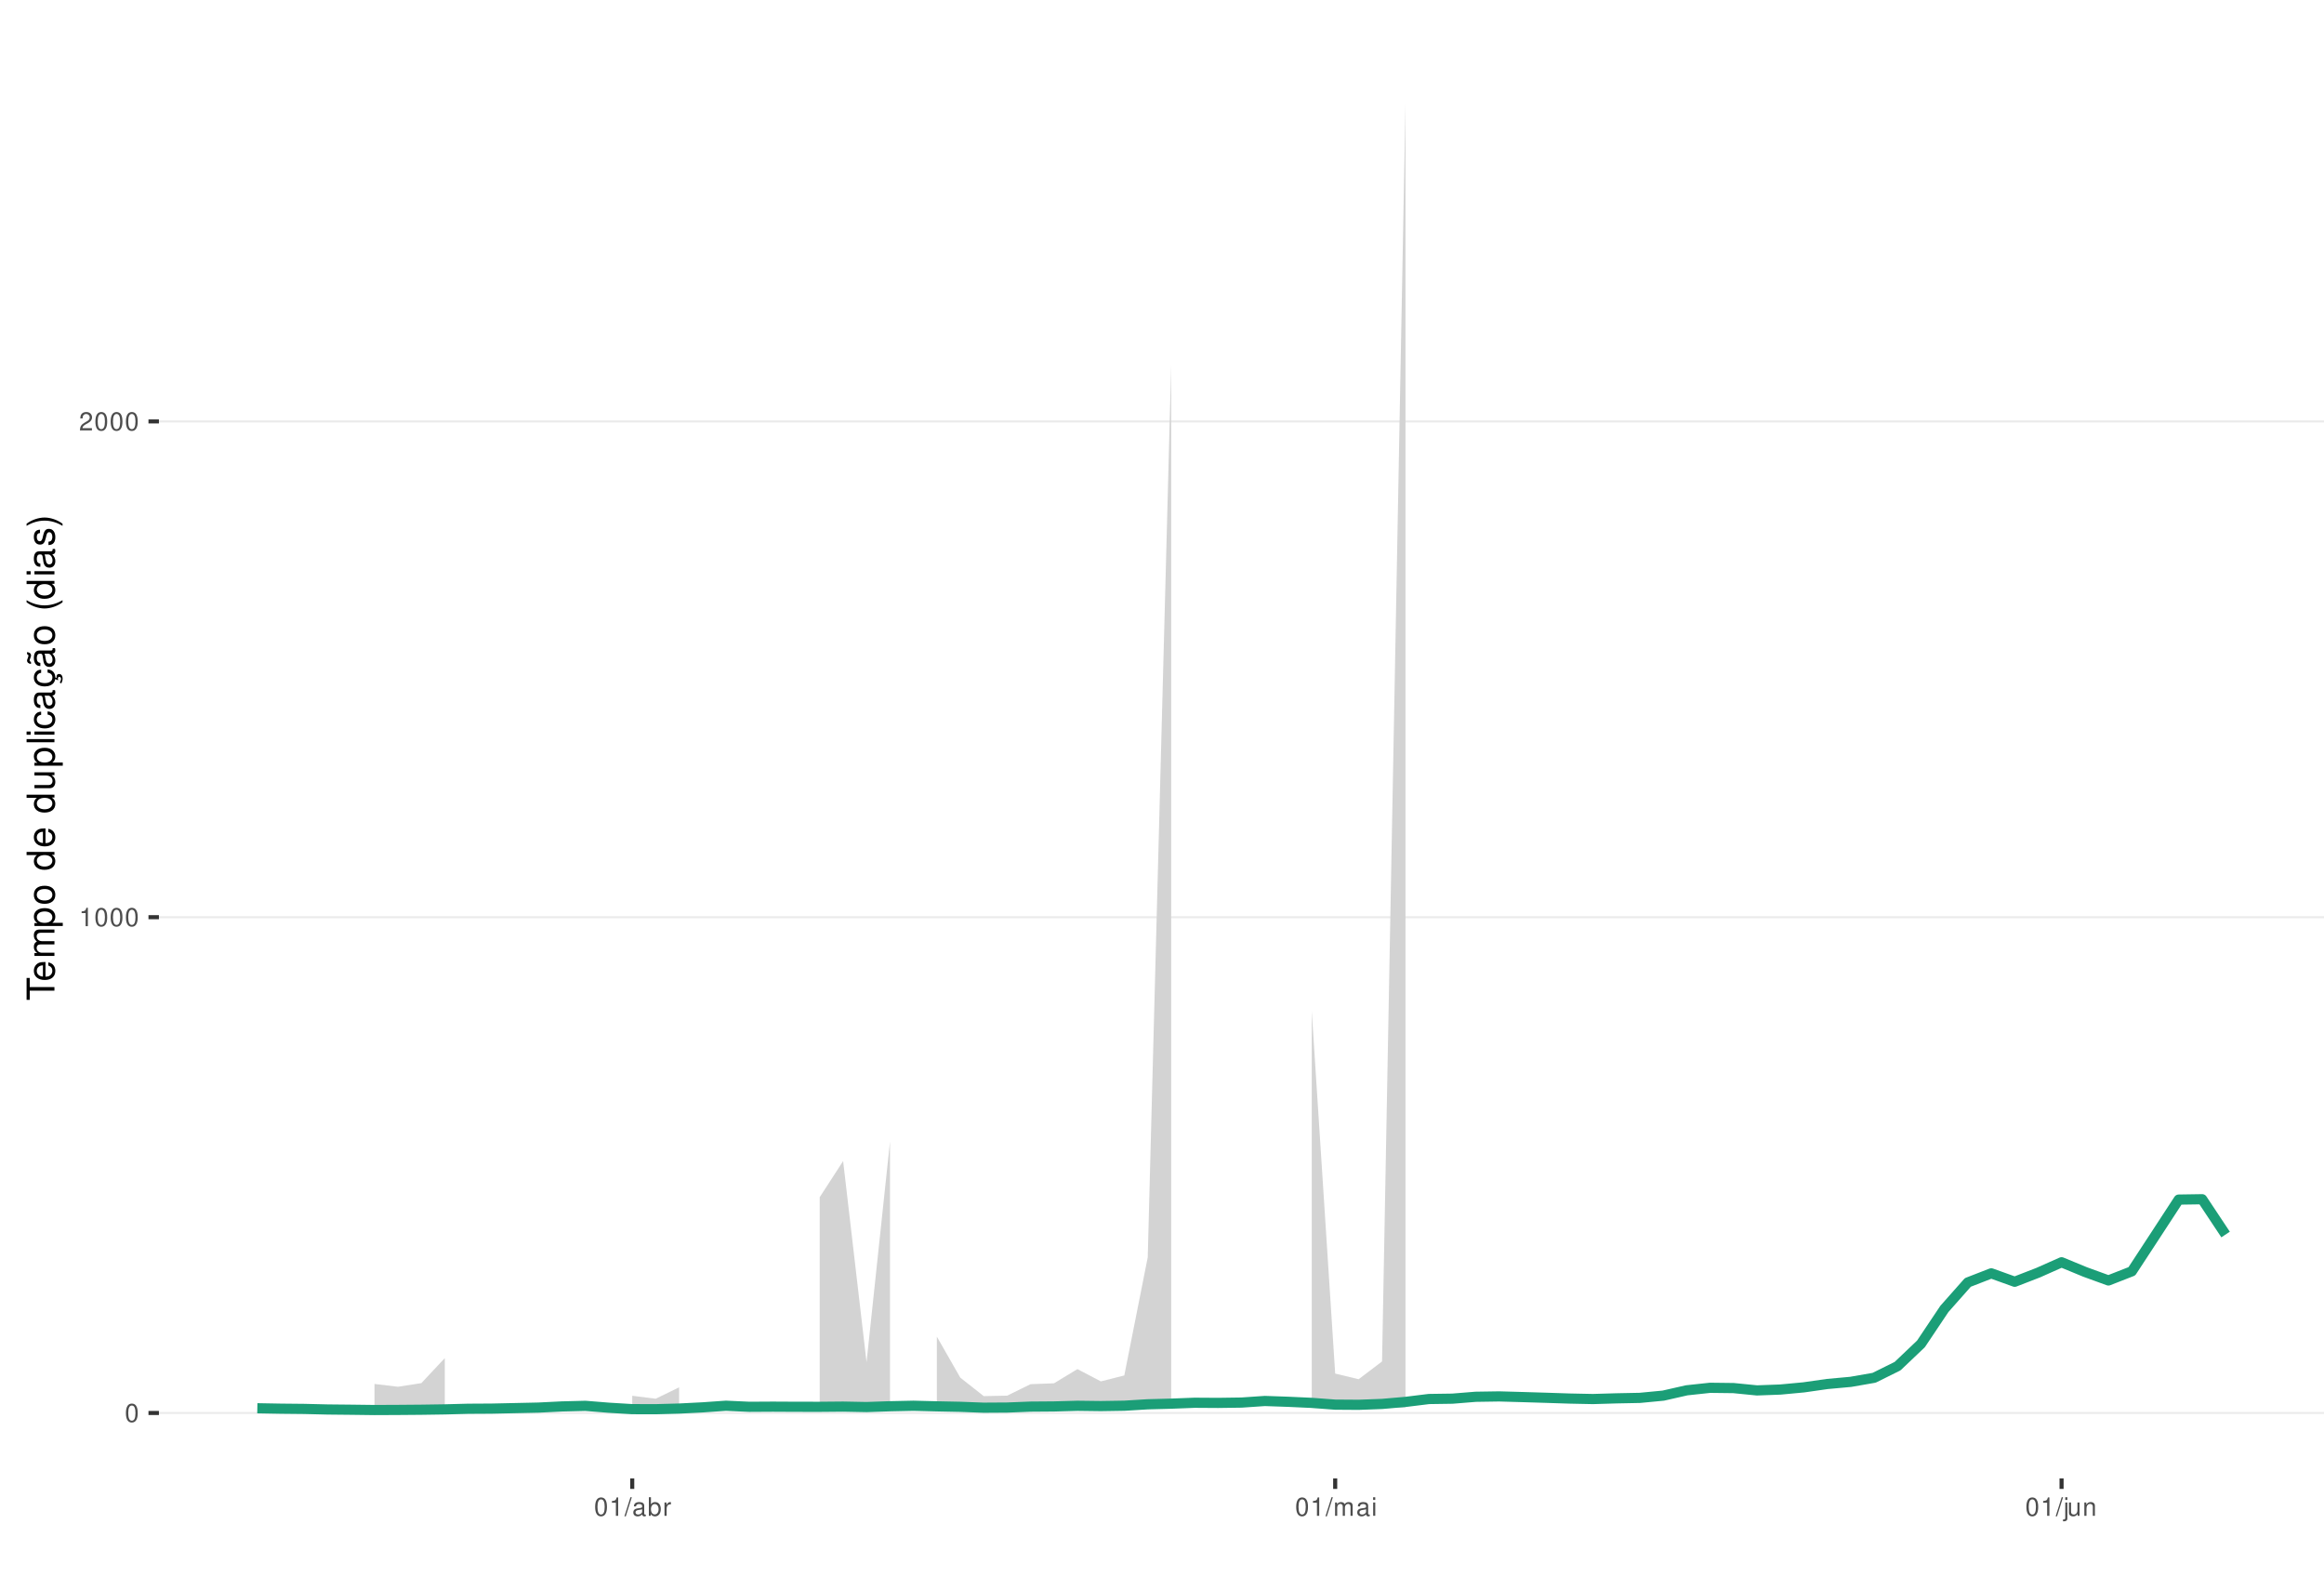
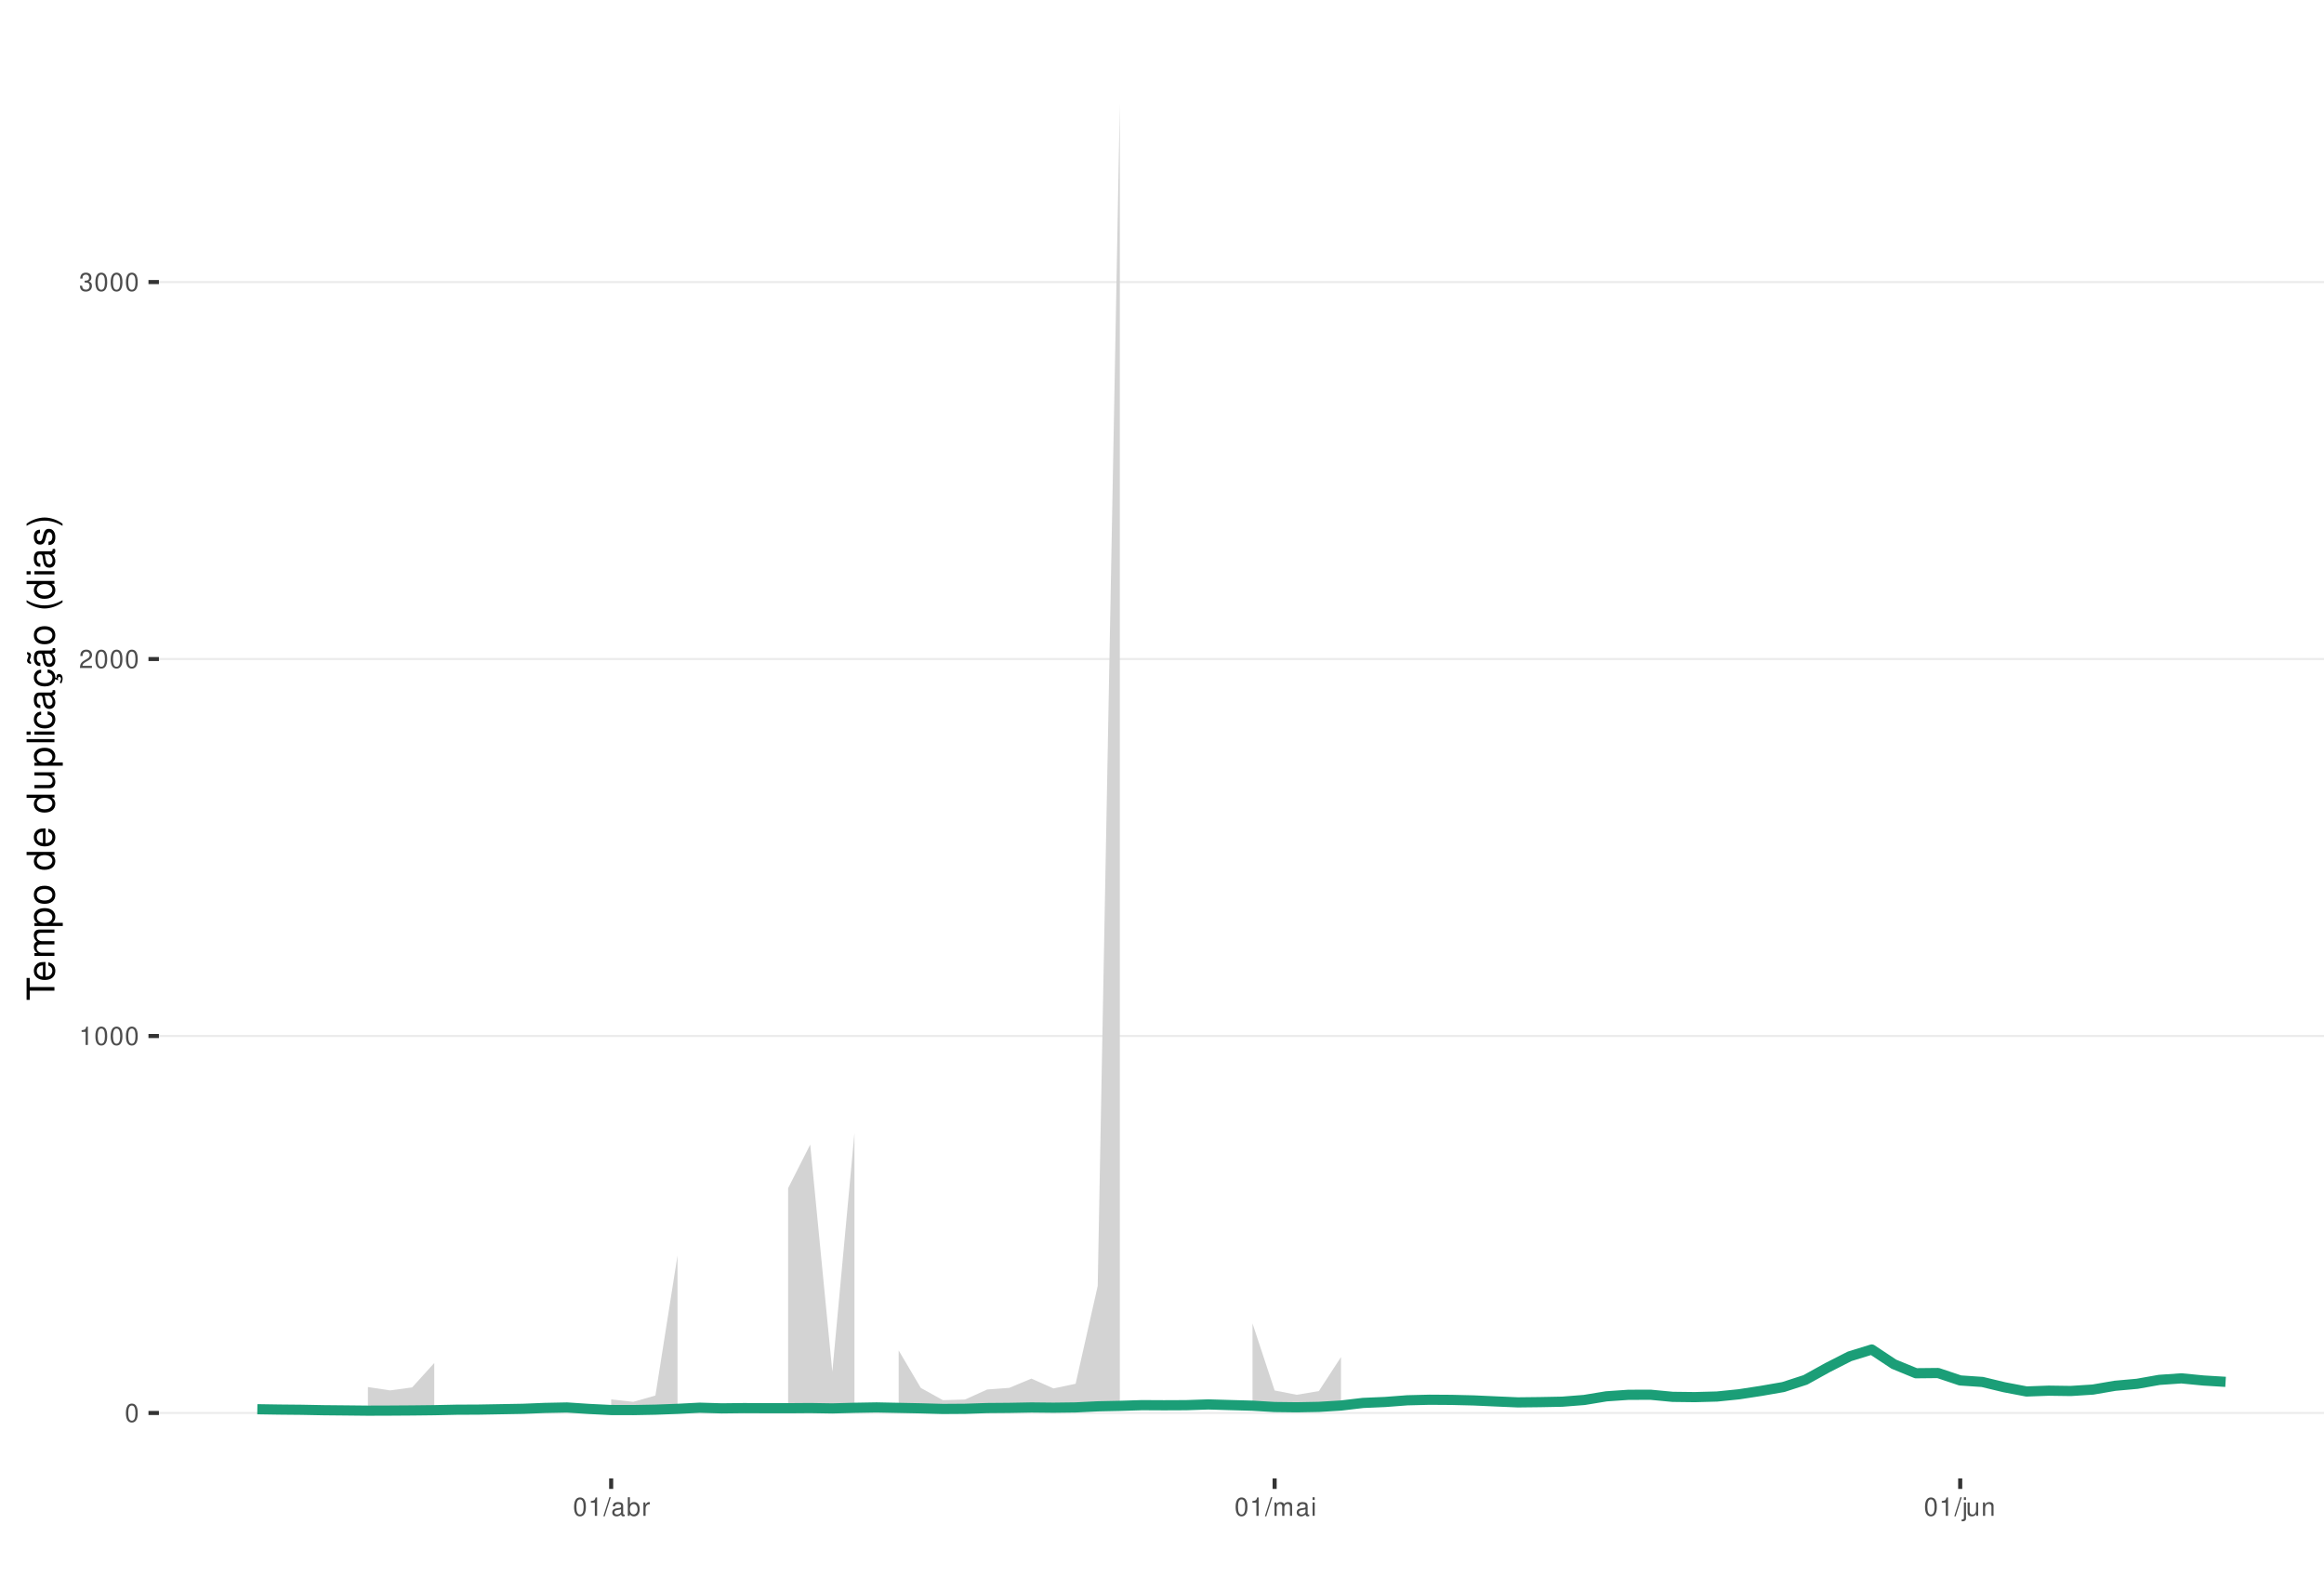
<svg xmlns="http://www.w3.org/2000/svg" xmlns:xlink="http://www.w3.org/1999/xlink" width="609pt" height="413pt" viewBox="0 0 609 413" version="1.1">
  <defs>
    <g>
      <symbol overflow="visible" id="glyph0-0">
        <path style="stroke:none;" d="" />
      </symbol>
      <symbol overflow="visible" id="glyph0-1">
        <path style="stroke:none;" d="M 1.828 -4.812 C 1.391 -4.812 0.984 -4.609 0.75 -4.281 C 0.438 -3.859 0.281 -3.219 0.281 -2.328 C 0.281 -0.703 0.812 0.156 1.828 0.156 C 2.828 0.156 3.375 -0.703 3.375 -2.297 C 3.375 -3.219 3.234 -3.844 2.922 -4.281 C 2.672 -4.625 2.281 -4.812 1.828 -4.812 Z M 1.828 -4.297 C 2.469 -4.297 2.781 -3.641 2.781 -2.344 C 2.781 -0.969 2.469 -0.328 1.812 -0.328 C 1.203 -0.328 0.891 -1 0.891 -2.328 C 0.891 -3.641 1.203 -4.297 1.828 -4.297 Z M 1.828 -4.297 " />
      </symbol>
      <symbol overflow="visible" id="glyph0-2">
        <path style="stroke:none;" d="M 1.719 -3.422 L 1.719 0 L 2.312 0 L 2.312 -4.812 L 1.922 -4.812 C 1.719 -4.078 1.578 -3.969 0.672 -3.859 L 0.672 -3.422 Z M 1.719 -3.422 " />
      </symbol>
      <symbol overflow="visible" id="glyph0-3">
        <path style="stroke:none;" d="M 3.375 -0.578 L 0.891 -0.578 C 0.938 -0.984 1.156 -1.234 1.734 -1.578 L 2.406 -1.953 C 3.062 -2.328 3.406 -2.812 3.406 -3.406 C 3.406 -3.812 3.234 -4.188 2.969 -4.438 C 2.688 -4.688 2.344 -4.812 1.891 -4.812 C 1.297 -4.812 0.844 -4.594 0.578 -4.188 C 0.422 -3.938 0.344 -3.641 0.328 -3.141 L 0.922 -3.141 C 0.938 -3.469 0.984 -3.672 1.062 -3.828 C 1.219 -4.125 1.516 -4.297 1.875 -4.297 C 2.406 -4.297 2.797 -3.906 2.797 -3.391 C 2.797 -3.016 2.578 -2.672 2.156 -2.438 L 1.547 -2.078 C 0.562 -1.516 0.281 -1.062 0.219 0 L 3.375 0 Z M 3.375 -0.578 " />
      </symbol>
      <symbol overflow="visible" id="glyph0-4">
+         <path style="stroke:none;" d="M 1.469 -2.219 L 1.797 -2.219 C 2.422 -2.219 2.766 -1.922 2.766 -1.344 C 2.766 -0.734 2.406 -0.359 1.797 -0.359 C 1.156 -0.359 0.844 -0.688 0.797 -1.391 L 0.219 -1.391 C 0.234 -1.016 0.312 -0.766 0.422 -0.547 C 0.672 -0.078 1.125 0.156 1.766 0.156 C 2.75 0.156 3.375 -0.438 3.375 -1.344 C 3.375 -1.953 3.141 -2.297 2.562 -2.484 C 3.016 -2.672 3.234 -3 3.234 -3.484 C 3.234 -4.312 2.688 -4.812 1.797 -4.812 C 0.844 -4.812 0.328 -4.281 0.312 -3.266 L 0.906 -3.266 C 0.906 -3.547 0.938 -3.719 1 -3.875 C 1.141 -4.141 1.438 -4.297 1.797 -4.297 C 2.312 -4.297 2.625 -3.984 2.625 -3.469 C 2.625 -3.125 2.516 -2.922 2.25 -2.812 C 2.094 -2.75 1.875 -2.719 1.469 -2.703 Z M 1.469 -2.219 " />
+       </symbol>
+       <symbol overflow="visible" id="glyph0-5">
        <path style="stroke:none;" d="M 1.531 -4.859 L -0.047 0.141 L 0.312 0.141 L 1.891 -4.859 Z M 1.531 -4.859 " />
      </symbol>
-       <symbol overflow="visible" id="glyph0-5">
+       <symbol overflow="visible" id="glyph0-6">
        <path style="stroke:none;" d="M 3.562 -0.328 C 3.5 -0.312 3.469 -0.312 3.438 -0.312 C 3.25 -0.312 3.141 -0.406 3.141 -0.578 L 3.141 -2.641 C 3.141 -3.25 2.688 -3.594 1.828 -3.594 C 1.312 -3.594 0.906 -3.438 0.672 -3.188 C 0.516 -3 0.453 -2.797 0.438 -2.453 L 0.984 -2.453 C 1.031 -2.875 1.297 -3.078 1.812 -3.078 C 2.312 -3.078 2.594 -2.891 2.594 -2.562 L 2.594 -2.406 C 2.578 -2.172 2.469 -2.078 2.016 -2.031 C 1.219 -1.922 1.109 -1.891 0.891 -1.812 C 0.484 -1.641 0.281 -1.328 0.281 -0.875 C 0.281 -0.25 0.719 0.156 1.422 0.156 C 1.859 0.156 2.219 0 2.609 -0.359 C 2.656 0 2.828 0.156 3.188 0.156 C 3.297 0.156 3.375 0.141 3.562 0.094 Z M 2.594 -1.094 C 2.594 -0.906 2.531 -0.797 2.375 -0.641 C 2.141 -0.438 1.875 -0.328 1.547 -0.328 C 1.109 -0.328 0.859 -0.547 0.859 -0.891 C 0.859 -1.266 1.094 -1.438 1.703 -1.531 C 2.297 -1.609 2.406 -1.641 2.594 -1.719 Z M 2.594 -1.094 " />
      </symbol>
-       <symbol overflow="visible" id="glyph0-6">
+       <symbol overflow="visible" id="glyph0-7">
        <path style="stroke:none;" d="M 0.359 -4.859 L 0.359 0 L 0.859 0 L 0.859 -0.453 C 1.125 -0.047 1.484 0.156 1.969 0.156 C 2.875 0.156 3.484 -0.594 3.484 -1.75 C 3.484 -2.891 2.922 -3.594 1.984 -3.594 C 1.516 -3.594 1.172 -3.406 0.906 -3.016 L 0.906 -4.859 Z M 1.891 -3.062 C 2.5 -3.062 2.906 -2.531 2.906 -1.703 C 2.906 -0.906 2.484 -0.359 1.891 -0.359 C 1.297 -0.359 0.906 -0.906 0.906 -1.719 C 0.906 -2.531 1.297 -3.062 1.891 -3.062 Z M 1.891 -3.062 " />
      </symbol>
-       <symbol overflow="visible" id="glyph0-7">
+       <symbol overflow="visible" id="glyph0-8">
        <path style="stroke:none;" d="M 0.453 -3.484 L 0.453 0 L 1.016 0 L 1.016 -1.812 C 1.031 -2.656 1.375 -3.016 2.141 -3 L 2.141 -3.562 C 2.047 -3.578 1.984 -3.594 1.922 -3.594 C 1.562 -3.594 1.297 -3.375 0.969 -2.859 L 0.969 -3.484 Z M 0.453 -3.484 " />
      </symbol>
-       <symbol overflow="visible" id="glyph0-8">
+       <symbol overflow="visible" id="glyph0-9">
        <path style="stroke:none;" d="M 0.469 -3.484 L 0.469 0 L 1.031 0 L 1.031 -2.188 C 1.031 -2.703 1.391 -3.109 1.844 -3.109 C 2.25 -3.109 2.484 -2.844 2.484 -2.406 L 2.484 0 L 3.047 0 L 3.047 -2.188 C 3.047 -2.703 3.422 -3.109 3.875 -3.109 C 4.266 -3.109 4.516 -2.844 4.516 -2.406 L 4.516 0 L 5.078 0 L 5.078 -2.609 C 5.078 -3.234 4.719 -3.594 4.062 -3.594 C 3.594 -3.594 3.312 -3.453 2.984 -3.062 C 2.781 -3.422 2.5 -3.594 2.047 -3.594 C 1.578 -3.594 1.266 -3.422 0.984 -3 L 0.984 -3.484 Z M 0.469 -3.484 " />
      </symbol>
-       <symbol overflow="visible" id="glyph0-9">
+       <symbol overflow="visible" id="glyph0-10">
        <path style="stroke:none;" d="M 1 -3.484 L 0.453 -3.484 L 0.453 0 L 1 0 Z M 1 -4.859 L 0.438 -4.859 L 0.438 -4.156 L 1 -4.156 Z M 1 -4.859 " />
      </symbol>
-       <symbol overflow="visible" id="glyph0-10">
+       <symbol overflow="visible" id="glyph0-11">
        <path style="stroke:none;" d="M 0.469 -3.484 L 0.469 0.5 C 0.469 0.859 0.359 0.969 0.016 0.969 C -0.031 0.969 -0.047 0.969 -0.125 0.953 L -0.125 1.438 C -0.047 1.438 -0.016 1.453 0.062 1.453 C 0.688 1.453 1.016 1.203 1.016 0.719 L 1.016 -3.484 Z M 1.016 -4.859 L 0.469 -4.859 L 0.469 -4.156 L 1.016 -4.156 Z M 1.016 -4.859 " />
      </symbol>
-       <symbol overflow="visible" id="glyph0-11">
+       <symbol overflow="visible" id="glyph0-12">
        <path style="stroke:none;" d="M 3.203 0 L 3.203 -3.484 L 2.656 -3.484 L 2.656 -1.516 C 2.656 -0.797 2.281 -0.328 1.703 -0.328 C 1.266 -0.328 0.984 -0.594 0.984 -1.016 L 0.984 -3.484 L 0.438 -3.484 L 0.438 -0.797 C 0.438 -0.219 0.859 0.156 1.547 0.156 C 2.062 0.156 2.391 -0.031 2.703 -0.484 L 2.703 0 Z M 3.203 0 " />
      </symbol>
-       <symbol overflow="visible" id="glyph0-12">
+       <symbol overflow="visible" id="glyph0-13">
        <path style="stroke:none;" d="M 0.469 -3.484 L 0.469 0 L 1.031 0 L 1.031 -1.922 C 1.031 -2.641 1.391 -3.109 1.969 -3.109 C 2.406 -3.109 2.688 -2.828 2.688 -2.422 L 2.688 0 L 3.234 0 L 3.234 -2.641 C 3.234 -3.219 2.812 -3.594 2.141 -3.594 C 1.625 -3.594 1.281 -3.391 0.984 -2.906 L 0.984 -3.484 Z M 0.469 -3.484 " />
      </symbol>
      <symbol overflow="visible" id="glyph1-0">
        <path style="stroke:none;" d="" />
      </symbol>
      <symbol overflow="visible" id="glyph1-1">
        <path style="stroke:none;" d="M -6.469 -3.547 L -6.469 -5.938 L -7.297 -5.938 L -7.297 -0.203 L -6.469 -0.203 L -6.469 -2.609 L 0 -2.609 L 0 -3.547 Z M -6.469 -3.547 " />
      </symbol>
      <symbol overflow="visible" id="glyph1-2">
        <path style="stroke:none;" d="M -2.344 -5.125 C -3.141 -5.125 -3.625 -5.062 -4.016 -4.922 C -4.875 -4.578 -5.391 -3.781 -5.391 -2.797 C -5.391 -1.344 -4.281 -0.406 -2.547 -0.406 C -0.812 -0.406 0.234 -1.297 0.234 -2.781 C 0.234 -3.984 -0.453 -4.812 -1.594 -5.016 L -1.594 -4.188 C -0.906 -3.953 -0.547 -3.484 -0.547 -2.812 C -0.547 -2.281 -0.781 -1.828 -1.219 -1.547 C -1.516 -1.344 -1.812 -1.281 -2.344 -1.266 Z M -3.016 -1.297 C -3.984 -1.359 -4.625 -1.953 -4.625 -2.797 C -4.625 -3.641 -3.953 -4.234 -3.016 -4.234 Z M -3.016 -1.297 " />
      </symbol>
      <symbol overflow="visible" id="glyph1-3">
        <path style="stroke:none;" d="M -5.234 -0.703 L 0 -0.703 L 0 -1.547 L -3.297 -1.547 C -4.047 -1.547 -4.656 -2.094 -4.656 -2.766 C -4.656 -3.391 -4.281 -3.734 -3.609 -3.734 L 0 -3.734 L 0 -4.578 L -3.297 -4.578 C -4.047 -4.578 -4.656 -5.125 -4.656 -5.812 C -4.656 -6.422 -4.266 -6.781 -3.609 -6.781 L 0 -6.781 L 0 -7.625 L -3.938 -7.625 C -4.875 -7.625 -5.391 -7.078 -5.391 -6.094 C -5.391 -5.406 -5.188 -4.984 -4.594 -4.484 C -5.156 -4.188 -5.391 -3.766 -5.391 -3.078 C -5.391 -2.375 -5.125 -1.906 -4.5 -1.469 L -5.234 -1.469 Z M -5.234 -0.703 " />
      </symbol>
      <symbol overflow="visible" id="glyph1-4">
        <path style="stroke:none;" d="M 2.188 -0.547 L 2.188 -1.375 L -0.547 -1.375 C -0.016 -1.812 0.234 -2.312 0.234 -2.984 C 0.234 -4.344 -0.859 -5.234 -2.531 -5.234 C -4.297 -5.234 -5.391 -4.375 -5.391 -2.984 C -5.391 -2.266 -5.062 -1.703 -4.453 -1.312 L -5.234 -1.312 L -5.234 -0.547 Z M -4.609 -2.844 C -4.609 -3.766 -3.797 -4.359 -2.547 -4.359 C -1.359 -4.359 -0.547 -3.75 -0.547 -2.844 C -0.547 -1.953 -1.344 -1.375 -2.578 -1.375 C -3.812 -1.375 -4.609 -1.953 -4.609 -2.844 Z M -4.609 -2.844 " />
      </symbol>
      <symbol overflow="visible" id="glyph1-5">
        <path style="stroke:none;" d="M -5.391 -2.719 C -5.391 -1.234 -4.344 -0.359 -2.578 -0.359 C -0.812 -0.359 0.234 -1.234 0.234 -2.734 C 0.234 -4.203 -0.812 -5.094 -2.547 -5.094 C -4.359 -5.094 -5.391 -4.234 -5.391 -2.719 Z M -4.625 -2.734 C -4.625 -3.672 -3.844 -4.234 -2.547 -4.234 C -1.312 -4.234 -0.547 -3.656 -0.547 -2.734 C -0.547 -1.797 -1.312 -1.234 -2.578 -1.234 C -3.844 -1.234 -4.625 -1.797 -4.625 -2.734 Z M -4.625 -2.734 " />
      </symbol>
      <symbol overflow="visible" id="glyph1-6">
        <path style="stroke:none;" d="" />
      </symbol>
      <symbol overflow="visible" id="glyph1-7">
        <path style="stroke:none;" d="M -7.297 -4.953 L -7.297 -4.125 L -4.578 -4.125 C -5.109 -3.766 -5.391 -3.203 -5.391 -2.516 C -5.391 -1.156 -4.297 -0.266 -2.625 -0.266 C -0.859 -0.266 0.234 -1.125 0.234 -2.547 C 0.234 -3.266 -0.047 -3.766 -0.688 -4.203 L 0 -4.203 L 0 -4.953 Z M -4.609 -2.656 C -4.609 -3.547 -3.812 -4.125 -2.562 -4.125 C -1.344 -4.125 -0.547 -3.547 -0.547 -2.656 C -0.547 -1.734 -1.359 -1.125 -2.578 -1.125 C -3.797 -1.125 -4.609 -1.734 -4.609 -2.656 Z M -4.609 -2.656 " />
      </symbol>
      <symbol overflow="visible" id="glyph1-8">
        <path style="stroke:none;" d="M 0 -4.812 L -5.234 -4.812 L -5.234 -3.984 L -2.266 -3.984 C -1.203 -3.984 -0.5 -3.438 -0.5 -2.562 C -0.5 -1.906 -0.906 -1.484 -1.531 -1.484 L -5.234 -1.484 L -5.234 -0.656 L -1.203 -0.656 C -0.328 -0.656 0.234 -1.297 0.234 -2.312 C 0.234 -3.094 -0.047 -3.578 -0.734 -4.062 L 0 -4.062 Z M 0 -4.812 " />
      </symbol>
      <symbol overflow="visible" id="glyph1-9">
        <path style="stroke:none;" d="M -7.297 -1.516 L -7.297 -0.688 L 0 -0.688 L 0 -1.516 Z M -7.297 -1.516 " />
      </symbol>
      <symbol overflow="visible" id="glyph1-10">
        <path style="stroke:none;" d="M -5.234 -1.5 L -5.234 -0.672 L 0 -0.672 L 0 -1.5 Z M -7.297 -1.5 L -7.297 -0.656 L -6.234 -0.656 L -6.234 -1.5 Z M -7.297 -1.5 " />
      </symbol>
      <symbol overflow="visible" id="glyph1-11">
        <path style="stroke:none;" d="M -3.484 -4.703 C -3.984 -4.672 -4.312 -4.562 -4.609 -4.359 C -5.094 -4 -5.391 -3.375 -5.391 -2.641 C -5.391 -1.219 -4.266 -0.312 -2.531 -0.312 C -0.844 -0.312 0.234 -1.203 0.234 -2.625 C 0.234 -3.875 -0.516 -4.672 -1.797 -4.766 L -1.797 -3.938 C -0.953 -3.797 -0.547 -3.359 -0.547 -2.656 C -0.547 -1.734 -1.297 -1.188 -2.531 -1.188 C -3.844 -1.188 -4.625 -1.719 -4.625 -2.625 C -4.625 -3.328 -4.203 -3.766 -3.484 -3.875 Z M -3.484 -4.703 " />
      </symbol>
      <symbol overflow="visible" id="glyph1-12">
        <path style="stroke:none;" d="M -0.484 -5.344 C -0.469 -5.266 -0.469 -5.219 -0.469 -5.172 C -0.469 -4.875 -0.625 -4.719 -0.875 -4.719 L -3.953 -4.719 C -4.891 -4.719 -5.391 -4.047 -5.391 -2.75 C -5.391 -1.984 -5.172 -1.375 -4.781 -1.016 C -4.516 -0.766 -4.203 -0.672 -3.688 -0.656 L -3.688 -1.484 C -4.328 -1.562 -4.625 -1.938 -4.625 -2.719 C -4.625 -3.484 -4.344 -3.891 -3.844 -3.891 L -3.625 -3.891 C -3.266 -3.875 -3.125 -3.703 -3.047 -3.016 C -2.891 -1.844 -2.844 -1.656 -2.719 -1.344 C -2.453 -0.734 -2 -0.422 -1.312 -0.422 C -0.375 -0.422 0.234 -1.078 0.234 -2.141 C 0.234 -2.797 0 -3.328 -0.547 -3.922 C 0 -3.984 0.234 -4.234 0.234 -4.781 C 0.234 -4.953 0.203 -5.062 0.141 -5.344 Z M -1.656 -3.891 C -1.375 -3.891 -1.203 -3.812 -0.969 -3.562 C -0.656 -3.219 -0.5 -2.812 -0.5 -2.312 C -0.5 -1.672 -0.812 -1.297 -1.344 -1.297 C -1.891 -1.297 -2.172 -1.656 -2.297 -2.547 C -2.422 -3.438 -2.453 -3.609 -2.594 -3.891 Z M -1.656 -3.891 " />
      </symbol>
      <symbol overflow="visible" id="glyph1-13">
        <path style="stroke:none;" d="M 0.234 -2.641 C 0.234 -3.875 -0.547 -4.703 -1.797 -4.766 L -1.797 -3.938 C -0.953 -3.797 -0.531 -3.359 -0.531 -2.656 C -0.531 -1.734 -1.281 -1.188 -2.516 -1.188 C -3.844 -1.188 -4.625 -1.719 -4.625 -2.625 C -4.625 -3.328 -4.203 -3.766 -3.484 -3.875 L -3.484 -4.703 C -3.984 -4.672 -4.312 -4.562 -4.609 -4.359 C -5.094 -4 -5.391 -3.375 -5.391 -2.641 C -5.391 -1.219 -4.266 -0.312 -2.531 -0.312 C -1.469 -0.312 -0.625 -0.672 -0.156 -1.312 C 0.047 -1.594 0.125 -1.812 0.203 -2.25 L 0.922 -1.938 L 0.984 -2.062 C 0.938 -2.188 0.906 -2.25 0.906 -2.375 C 0.906 -2.656 1.047 -2.828 1.281 -2.828 C 1.547 -2.828 1.734 -2.594 1.734 -2.297 C 1.734 -2.031 1.672 -1.844 1.438 -1.406 L 1.406 -1.312 L 1.812 -1.094 C 2.078 -1.75 2.141 -1.953 2.141 -2.344 C 2.141 -3.109 1.781 -3.578 1.203 -3.578 C 0.781 -3.578 0.547 -3.297 0.547 -2.797 C 0.547 -2.703 0.547 -2.641 0.562 -2.516 Z M 0.234 -2.641 " />
      </symbol>
      <symbol overflow="visible" id="glyph1-14">
        <path style="stroke:none;" d="M -0.484 -5.344 C -0.469 -5.266 -0.469 -5.219 -0.469 -5.172 C -0.469 -4.875 -0.625 -4.719 -0.875 -4.719 L -3.953 -4.719 C -4.891 -4.719 -5.391 -4.047 -5.391 -2.75 C -5.391 -1.984 -5.172 -1.375 -4.781 -1.016 C -4.516 -0.766 -4.203 -0.672 -3.688 -0.656 L -3.688 -1.484 C -4.328 -1.562 -4.625 -1.938 -4.625 -2.719 C -4.625 -3.484 -4.344 -3.891 -3.844 -3.891 L -3.625 -3.891 C -3.266 -3.875 -3.125 -3.703 -3.047 -3.016 C -2.891 -1.844 -2.844 -1.656 -2.719 -1.344 C -2.453 -0.734 -2 -0.422 -1.312 -0.422 C -0.375 -0.422 0.234 -1.078 0.234 -2.141 C 0.234 -2.797 0 -3.328 -0.547 -3.922 C 0 -3.984 0.234 -4.234 0.234 -4.781 C 0.234 -4.953 0.203 -5.062 0.141 -5.344 Z M -1.656 -3.891 C -1.375 -3.891 -1.203 -3.812 -0.969 -3.562 C -0.656 -3.219 -0.5 -2.812 -0.5 -2.312 C -0.5 -1.672 -0.812 -1.297 -1.344 -1.297 C -1.891 -1.297 -2.172 -1.656 -2.297 -2.547 C -2.422 -3.438 -2.453 -3.609 -2.594 -3.891 Z M -7.172 -3.75 C -6.922 -3.672 -6.812 -3.547 -6.812 -3.375 C -6.812 -3.25 -6.875 -2.984 -6.984 -2.734 C -7.156 -2.312 -7.172 -2.25 -7.172 -2.047 C -7.172 -1.594 -6.797 -1.297 -6.141 -1.188 L -6.141 -1.766 C -6.375 -1.812 -6.5 -1.938 -6.5 -2.094 C -6.5 -2.203 -6.469 -2.344 -6.375 -2.578 C -6.156 -3.156 -6.125 -3.234 -6.125 -3.438 C -6.125 -3.922 -6.484 -4.219 -7.172 -4.312 Z M -7.172 -3.75 " />
      </symbol>
      <symbol overflow="visible" id="glyph1-15">
        <path style="stroke:none;" d="M -7.297 -2.359 C -5.984 -1.359 -4.156 -0.734 -2.594 -0.734 C -1.016 -0.734 0.812 -1.359 2.125 -2.359 L 2.125 -2.906 C 0.688 -2.031 -0.984 -1.547 -2.594 -1.547 C -4.188 -1.547 -5.875 -2.031 -7.297 -2.906 Z M -7.297 -2.359 " />
      </symbol>
      <symbol overflow="visible" id="glyph1-16">
        <path style="stroke:none;" d="M -3.781 -4.375 C -4.812 -4.375 -5.391 -3.688 -5.391 -2.484 C -5.391 -1.266 -4.766 -0.469 -3.797 -0.469 C -2.969 -0.469 -2.578 -0.891 -2.281 -2.125 L -2.094 -2.906 C -1.953 -3.484 -1.734 -3.719 -1.375 -3.719 C -0.875 -3.719 -0.547 -3.234 -0.547 -2.5 C -0.547 -2.047 -0.672 -1.672 -0.891 -1.453 C -1.047 -1.328 -1.188 -1.266 -1.562 -1.219 L -1.562 -0.344 C -0.344 -0.375 0.234 -1.062 0.234 -2.438 C 0.234 -3.75 -0.422 -4.594 -1.438 -4.594 C -2.203 -4.594 -2.641 -4.156 -2.891 -3.109 L -3.078 -2.312 C -3.234 -1.625 -3.453 -1.344 -3.828 -1.344 C -4.312 -1.344 -4.625 -1.766 -4.625 -2.453 C -4.625 -3.125 -4.328 -3.484 -3.781 -3.5 Z M -3.781 -4.375 " />
      </symbol>
      <symbol overflow="visible" id="glyph1-17">
        <path style="stroke:none;" d="M 2.125 -0.938 C 0.812 -1.938 -1.016 -2.562 -2.578 -2.562 C -4.156 -2.562 -5.984 -1.938 -7.297 -0.938 L -7.297 -0.375 C -5.859 -1.266 -4.188 -1.75 -2.578 -1.75 C -0.984 -1.75 0.703 -1.266 2.125 -0.375 Z M 2.125 -0.938 " />
      </symbol>
    </g>
    <clipPath id="clip1">
      <path d="M 41.645 9.961 L 609 9.961 L 609 387.328 L 41.645 387.328 Z M 41.645 9.961 " />
    </clipPath>
    <clipPath id="clip2">
      <path d="M 41.645 369 L 609 369 L 609 371 L 41.645 371 Z M 41.645 369 " />
    </clipPath>
    <clipPath id="clip3">
-       <path d="M 41.645 240 L 609 240 L 609 241 L 41.645 241 Z M 41.645 240 " />
+       <path d="M 41.645 271 L 609 271 L 609 272 L 41.645 272 Z M 41.645 271 " />
    </clipPath>
    <clipPath id="clip4">
-       <path d="M 41.645 110 L 609 110 L 609 111 L 41.645 111 Z M 41.645 110 " />
+       <path d="M 41.645 172 L 609 172 L 609 173 L 41.645 173 Z M 41.645 172 " />
+     </clipPath>
+     <clipPath id="clip5">
+       <path d="M 41.645 73 L 609 73 L 609 75 L 41.645 75 Z M 41.645 73 " />
    </clipPath>
  </defs>
  <g id="surface183">
    <rect x="0" y="0" width="609" height="413" style="fill:rgb(100%,100%,100%);fill-opacity:1;stroke:none;" />
    <rect x="0" y="0" width="609" height="413" style="fill:rgb(100%,100%,100%);fill-opacity:1;stroke:none;" />
    <path style="fill:none;stroke-width:1.067;stroke-linecap:round;stroke-linejoin:round;stroke:rgb(100%,100%,100%);stroke-opacity:1;stroke-miterlimit:10;" d="M 0 413 L 609 413 L 609 0 L 0 0 Z M 0 413 " />
    <g clip-path="url(#clip1)" clip-rule="nonzero">
      <path style=" stroke:none;fill-rule:nonzero;fill:rgb(100%,100%,100%);fill-opacity:1;" d="M 41.645 387.328 L 609 387.328 L 609 9.961 L 41.645 9.961 Z M 41.645 387.328 " />
    </g>
    <g clip-path="url(#clip2)" clip-rule="nonzero">
      <path style="fill:none;stroke-width:0.533;stroke-linecap:butt;stroke-linejoin:round;stroke:rgb(92.157%,92.157%,92.157%);stroke-opacity:1;stroke-miterlimit:10;" d="M 41.645 370.176 L 609 370.176 " />
    </g>
    <g clip-path="url(#clip3)" clip-rule="nonzero">
-       <path style="fill:none;stroke-width:0.533;stroke-linecap:butt;stroke-linejoin:round;stroke:rgb(92.157%,92.157%,92.157%);stroke-opacity:1;stroke-miterlimit:10;" d="M 41.645 240.289 L 609 240.289 " />
+       <path style="fill:none;stroke-width:0.533;stroke-linecap:butt;stroke-linejoin:round;stroke:rgb(92.157%,92.157%,92.157%);stroke-opacity:1;stroke-miterlimit:10;" d="M 41.645 271.414 L 609 271.414 " />
    </g>
    <g clip-path="url(#clip4)" clip-rule="nonzero">
-       <path style="fill:none;stroke-width:0.533;stroke-linecap:butt;stroke-linejoin:round;stroke:rgb(92.157%,92.157%,92.157%);stroke-opacity:1;stroke-miterlimit:10;" d="M 41.645 110.406 L 609 110.406 " />
-     </g>
-     <path style=" stroke:none;fill-rule:nonzero;fill:rgb(82.745%,82.745%,82.745%);fill-opacity:1;" d="M 98.137 362.57 L 104.273 363.305 L 110.414 362.355 L 116.555 355.801 L 116.555 369.691 L 110.414 369.727 L 104.273 369.75 L 98.137 369.77 Z M 98.137 362.57 " />
-     <path style=" stroke:none;fill-rule:nonzero;fill:rgb(82.745%,82.745%,82.745%);fill-opacity:1;" d="M 165.676 365.668 L 171.816 366.441 L 177.957 363.461 L 177.957 369.547 L 171.816 369.609 L 165.676 369.613 Z M 165.676 365.668 " />
-     <path style=" stroke:none;fill-rule:nonzero;fill:rgb(82.745%,82.745%,82.745%);fill-opacity:1;" d="M 214.801 313.652 L 220.938 304.18 L 227.078 356.879 L 233.219 299.117 L 233.219 369.285 L 227.078 369.352 L 220.938 369.332 L 214.801 369.359 Z M 214.801 313.652 " />
-     <path style=" stroke:none;fill-rule:nonzero;fill:rgb(82.745%,82.745%,82.745%);fill-opacity:1;" d="M 245.5 350.176 L 251.641 360.914 L 257.781 365.758 L 263.922 365.637 L 270.062 362.625 L 276.199 362.398 L 282.34 358.68 L 288.48 361.898 L 294.621 360.34 L 300.762 329.395 L 306.902 95.707 L 306.902 368.953 L 300.762 369.004 L 294.621 369.121 L 288.48 369.164 L 282.34 369.152 L 276.199 369.215 L 270.062 369.242 L 263.922 369.332 L 257.781 369.359 L 251.641 369.293 L 245.5 369.27 Z M 245.5 350.176 " />
-     <path style=" stroke:none;fill-rule:nonzero;fill:rgb(82.745%,82.745%,82.745%);fill-opacity:1;" d="M 343.742 264.883 L 349.883 359.852 L 356.023 361.332 L 362.164 356.672 L 368.305 27.117 L 368.305 368.719 L 362.164 368.875 L 356.023 368.961 L 349.883 368.953 L 343.742 368.836 Z M 343.742 264.883 " />
-     <path style="fill:none;stroke-width:2.667;stroke-linecap:butt;stroke-linejoin:round;stroke:rgb(10.588%,61.961%,46.667%);stroke-opacity:1;stroke-miterlimit:10;" d="M 67.434 368.941 L 73.574 369.051 L 79.715 369.113 L 85.855 369.262 L 91.996 369.324 L 98.137 369.402 L 104.273 369.375 L 110.414 369.324 L 116.555 369.234 L 122.695 369.07 L 128.836 369.035 L 141.117 368.766 L 147.258 368.461 L 153.398 368.305 L 159.535 368.801 L 165.676 369.172 L 171.816 369.188 L 177.957 369.02 L 184.098 368.707 L 190.238 368.277 L 196.379 368.559 L 202.52 368.523 L 208.66 368.555 L 214.801 368.562 L 220.938 368.508 L 227.078 368.625 L 233.219 368.414 L 239.359 368.281 L 245.5 368.438 L 251.641 368.562 L 257.781 368.793 L 263.922 368.754 L 270.062 368.512 L 276.199 368.465 L 282.34 368.293 L 288.48 368.371 L 294.621 368.273 L 300.762 367.898 L 306.902 367.734 L 313.043 367.496 L 319.184 367.535 L 325.324 367.449 L 331.461 367.031 L 337.602 367.246 L 343.742 367.527 L 349.883 367.992 L 356.023 368.035 L 362.164 367.805 L 368.305 367.273 L 374.445 366.516 L 380.586 366.426 L 386.723 365.93 L 392.863 365.836 L 399.004 366.008 L 405.145 366.195 L 411.285 366.395 L 417.426 366.523 L 423.566 366.34 L 429.707 366.219 L 435.848 365.633 L 441.988 364.238 L 448.125 363.578 L 454.266 363.652 L 460.406 364.262 L 466.547 364.035 L 472.688 363.461 L 478.828 362.582 L 484.969 362.023 L 491.109 360.953 L 497.25 357.91 L 503.387 352.074 L 509.527 342.906 L 515.668 335.977 L 521.809 333.59 L 527.949 335.797 L 534.09 333.418 L 540.23 330.691 L 546.371 333.227 L 552.512 335.457 L 558.648 333.059 L 564.789 323.676 L 570.93 314.27 L 577.07 314.176 L 583.211 323.422 " />
+       <path style="fill:none;stroke-width:0.533;stroke-linecap:butt;stroke-linejoin:round;stroke:rgb(92.157%,92.157%,92.157%);stroke-opacity:1;stroke-miterlimit:10;" d="M 41.645 172.656 L 609 172.656 " />
+     </g>
+     <g clip-path="url(#clip5)" clip-rule="nonzero">
+       <path style="fill:none;stroke-width:0.533;stroke-linecap:butt;stroke-linejoin:round;stroke:rgb(92.157%,92.157%,92.157%);stroke-opacity:1;stroke-miterlimit:10;" d="M 41.645 73.895 L 609 73.895 " />
+     </g>
+     <path style=" stroke:none;fill-rule:nonzero;fill:rgb(82.745%,82.745%,82.745%);fill-opacity:1;" d="M 96.41 363.383 L 102.207 364.254 L 108 363.473 L 113.797 357.082 L 113.797 369.801 L 108 369.828 L 102.207 369.848 L 96.41 369.859 Z M 96.41 363.383 " />
+     <path style=" stroke:none;fill-rule:nonzero;fill:rgb(82.745%,82.745%,82.745%);fill-opacity:1;" d="M 160.156 366.625 L 165.953 367.254 L 171.75 365.602 L 177.543 328.898 L 177.543 369.629 L 171.75 369.699 L 165.953 369.742 L 160.156 369.742 Z M 160.156 366.625 " />
+     <path style=" stroke:none;fill-rule:nonzero;fill:rgb(82.745%,82.745%,82.745%);fill-opacity:1;" d="M 206.52 311.289 L 212.316 299.859 L 218.109 359.371 L 223.906 296.809 L 223.906 369.492 L 218.109 369.543 L 212.316 369.527 L 206.52 369.547 Z M 206.52 311.289 " />
+     <path style=" stroke:none;fill-rule:nonzero;fill:rgb(82.745%,82.745%,82.745%);fill-opacity:1;" d="M 235.496 353.793 L 241.293 363.605 L 247.086 366.82 L 252.883 366.648 L 258.676 364.027 L 264.473 363.594 L 270.27 361.172 L 276.062 363.742 L 281.859 362.52 L 287.652 336.906 L 293.449 27.117 L 293.449 369.238 L 287.652 369.281 L 281.859 369.371 L 276.062 369.402 L 270.27 369.391 L 264.473 369.434 L 258.676 369.457 L 252.883 369.531 L 247.086 369.551 L 241.293 369.504 L 235.496 369.48 Z M 235.496 353.793 " />
+     <path style=" stroke:none;fill-rule:nonzero;fill:rgb(82.745%,82.745%,82.745%);fill-opacity:1;" d="M 328.219 346.711 L 334.016 364.277 L 339.812 365.41 L 345.605 364.43 L 351.402 355.535 L 351.402 369.129 L 345.605 369.25 L 339.812 369.293 L 334.016 369.277 L 328.219 369.18 Z M 328.219 346.711 " />
+     <path style="fill:none;stroke-width:2.667;stroke-linecap:butt;stroke-linejoin:round;stroke:rgb(10.588%,61.961%,46.667%);stroke-opacity:1;stroke-miterlimit:10;" d="M 67.434 369.195 L 73.23 369.285 L 79.023 369.34 L 84.82 369.453 L 90.613 369.508 L 96.41 369.57 L 102.207 369.551 L 108 369.512 L 113.797 369.445 L 119.59 369.32 L 125.387 369.293 L 136.977 369.086 L 142.773 368.852 L 148.566 368.734 L 154.363 369.117 L 160.156 369.402 L 165.953 369.418 L 171.75 369.309 L 177.543 369.094 L 183.34 368.793 L 189.133 368.965 L 194.93 368.898 L 200.727 368.922 L 206.52 368.93 L 212.316 368.887 L 218.109 368.98 L 223.906 368.82 L 229.699 368.719 L 235.496 368.84 L 241.293 368.957 L 247.086 369.121 L 252.883 369.082 L 258.676 368.887 L 264.473 368.84 L 270.27 368.73 L 276.062 368.793 L 281.859 368.719 L 287.652 368.434 L 293.449 368.309 L 299.242 368.125 L 305.039 368.156 L 310.836 368.129 L 316.629 367.934 L 322.426 368.105 L 328.219 368.266 L 334.016 368.617 L 339.812 368.688 L 345.605 368.578 L 351.402 368.223 L 357.195 367.543 L 362.992 367.293 L 368.785 366.852 L 374.582 366.707 L 380.379 366.746 L 386.172 366.887 L 391.969 367.148 L 397.762 367.398 L 403.559 367.332 L 409.355 367.219 L 415.148 366.766 L 420.945 365.812 L 426.738 365.414 L 432.535 365.398 L 438.328 365.949 L 444.125 366.02 L 449.922 365.863 L 455.715 365.277 L 461.512 364.387 L 467.305 363.383 L 473.102 361.5 L 478.898 358.289 L 484.691 355.336 L 490.488 353.547 L 496.281 357.387 L 502.078 359.766 L 507.871 359.707 L 513.668 361.652 L 519.465 362.047 L 525.258 363.441 L 531.055 364.543 L 536.848 364.332 L 542.645 364.414 L 548.441 364.043 L 554.234 363.051 L 560.031 362.531 L 565.824 361.504 L 571.621 361.105 L 577.414 361.668 L 583.211 362.02 " />
    <g style="fill:rgb(30.196%,30.196%,30.196%);fill-opacity:1;">
      <use xlink:href="#glyph0-1" x="32.715" y="372.523" />
    </g>
    <g style="fill:rgb(30.196%,30.196%,30.196%);fill-opacity:1;">
-       <use xlink:href="#glyph0-2" x="20.715" y="242.637" />
-       <use xlink:href="#glyph0-1" x="24.715" y="242.637" />
-       <use xlink:href="#glyph0-1" x="28.715" y="242.637" />
-       <use xlink:href="#glyph0-1" x="32.715" y="242.637" />
-     </g>
-     <g style="fill:rgb(30.196%,30.196%,30.196%);fill-opacity:1;">
-       <use xlink:href="#glyph0-3" x="20.715" y="112.754" />
-       <use xlink:href="#glyph0-1" x="24.715" y="112.754" />
-       <use xlink:href="#glyph0-1" x="28.715" y="112.754" />
-       <use xlink:href="#glyph0-1" x="32.715" y="112.754" />
+       <use xlink:href="#glyph0-2" x="20.715" y="273.762" />
+       <use xlink:href="#glyph0-1" x="24.715" y="273.762" />
+       <use xlink:href="#glyph0-1" x="28.715" y="273.762" />
+       <use xlink:href="#glyph0-1" x="32.715" y="273.762" />
+     </g>
+     <g style="fill:rgb(30.196%,30.196%,30.196%);fill-opacity:1;">
+       <use xlink:href="#glyph0-3" x="20.715" y="175.004" />
+       <use xlink:href="#glyph0-1" x="24.715" y="175.004" />
+       <use xlink:href="#glyph0-1" x="28.715" y="175.004" />
+       <use xlink:href="#glyph0-1" x="32.715" y="175.004" />
+     </g>
+     <g style="fill:rgb(30.196%,30.196%,30.196%);fill-opacity:1;">
+       <use xlink:href="#glyph0-4" x="20.715" y="76.242" />
+       <use xlink:href="#glyph0-1" x="24.715" y="76.242" />
+       <use xlink:href="#glyph0-1" x="28.715" y="76.242" />
+       <use xlink:href="#glyph0-1" x="32.715" y="76.242" />
    </g>
    <path style="fill:none;stroke-width:1.067;stroke-linecap:butt;stroke-linejoin:round;stroke:rgb(20%,20%,20%);stroke-opacity:1;stroke-miterlimit:10;" d="M 38.906 370.176 L 41.645 370.176 " />
-     <path style="fill:none;stroke-width:1.067;stroke-linecap:butt;stroke-linejoin:round;stroke:rgb(20%,20%,20%);stroke-opacity:1;stroke-miterlimit:10;" d="M 38.906 240.289 L 41.645 240.289 " />
-     <path style="fill:none;stroke-width:1.067;stroke-linecap:butt;stroke-linejoin:round;stroke:rgb(20%,20%,20%);stroke-opacity:1;stroke-miterlimit:10;" d="M 38.906 110.406 L 41.645 110.406 " />
-     <path style="fill:none;stroke-width:1.067;stroke-linecap:butt;stroke-linejoin:round;stroke:rgb(20%,20%,20%);stroke-opacity:1;stroke-miterlimit:10;" d="M 165.676 390.07 L 165.676 387.328 " />
-     <path style="fill:none;stroke-width:1.067;stroke-linecap:butt;stroke-linejoin:round;stroke:rgb(20%,20%,20%);stroke-opacity:1;stroke-miterlimit:10;" d="M 349.883 390.07 L 349.883 387.328 " />
-     <path style="fill:none;stroke-width:1.067;stroke-linecap:butt;stroke-linejoin:round;stroke:rgb(20%,20%,20%);stroke-opacity:1;stroke-miterlimit:10;" d="M 540.23 390.07 L 540.23 387.328 " />
-     <g style="fill:rgb(30.196%,30.196%,30.196%);fill-opacity:1;">
-       <use xlink:href="#glyph0-1" x="155.676" y="397.109" />
-       <use xlink:href="#glyph0-2" x="159.676" y="397.109" />
-       <use xlink:href="#glyph0-4" x="163.676" y="397.109" />
-       <use xlink:href="#glyph0-5" x="165.676" y="397.109" />
-       <use xlink:href="#glyph0-6" x="169.676" y="397.109" />
-       <use xlink:href="#glyph0-7" x="173.676" y="397.109" />
-     </g>
-     <g style="fill:rgb(30.196%,30.196%,30.196%);fill-opacity:1;">
-       <use xlink:href="#glyph0-1" x="339.383" y="397.109" />
-       <use xlink:href="#glyph0-2" x="343.383" y="397.109" />
-       <use xlink:href="#glyph0-4" x="347.383" y="397.109" />
-       <use xlink:href="#glyph0-8" x="349.383" y="397.109" />
-       <use xlink:href="#glyph0-5" x="355.383" y="397.109" />
-       <use xlink:href="#glyph0-9" x="359.383" y="397.109" />
-     </g>
-     <g style="fill:rgb(30.196%,30.196%,30.196%);fill-opacity:1;">
-       <use xlink:href="#glyph0-1" x="530.73" y="397.109" />
-       <use xlink:href="#glyph0-2" x="534.73" y="397.109" />
-       <use xlink:href="#glyph0-4" x="538.73" y="397.109" />
-       <use xlink:href="#glyph0-10" x="540.73" y="397.109" />
-       <use xlink:href="#glyph0-11" x="541.73" y="397.109" />
-       <use xlink:href="#glyph0-12" x="545.73" y="397.109" />
+     <path style="fill:none;stroke-width:1.067;stroke-linecap:butt;stroke-linejoin:round;stroke:rgb(20%,20%,20%);stroke-opacity:1;stroke-miterlimit:10;" d="M 38.906 271.414 L 41.645 271.414 " />
+     <path style="fill:none;stroke-width:1.067;stroke-linecap:butt;stroke-linejoin:round;stroke:rgb(20%,20%,20%);stroke-opacity:1;stroke-miterlimit:10;" d="M 38.906 172.656 L 41.645 172.656 " />
+     <path style="fill:none;stroke-width:1.067;stroke-linecap:butt;stroke-linejoin:round;stroke:rgb(20%,20%,20%);stroke-opacity:1;stroke-miterlimit:10;" d="M 38.906 73.895 L 41.645 73.895 " />
+     <path style="fill:none;stroke-width:1.067;stroke-linecap:butt;stroke-linejoin:round;stroke:rgb(20%,20%,20%);stroke-opacity:1;stroke-miterlimit:10;" d="M 160.156 390.07 L 160.156 387.328 " />
+     <path style="fill:none;stroke-width:1.067;stroke-linecap:butt;stroke-linejoin:round;stroke:rgb(20%,20%,20%);stroke-opacity:1;stroke-miterlimit:10;" d="M 334.016 390.07 L 334.016 387.328 " />
+     <path style="fill:none;stroke-width:1.067;stroke-linecap:butt;stroke-linejoin:round;stroke:rgb(20%,20%,20%);stroke-opacity:1;stroke-miterlimit:10;" d="M 513.668 390.07 L 513.668 387.328 " />
+     <g style="fill:rgb(30.196%,30.196%,30.196%);fill-opacity:1;">
+       <use xlink:href="#glyph0-1" x="150.156" y="397.109" />
+       <use xlink:href="#glyph0-2" x="154.156" y="397.109" />
+       <use xlink:href="#glyph0-5" x="158.156" y="397.109" />
+       <use xlink:href="#glyph0-6" x="160.156" y="397.109" />
+       <use xlink:href="#glyph0-7" x="164.156" y="397.109" />
+       <use xlink:href="#glyph0-8" x="168.156" y="397.109" />
+     </g>
+     <g style="fill:rgb(30.196%,30.196%,30.196%);fill-opacity:1;">
+       <use xlink:href="#glyph0-1" x="323.516" y="397.109" />
+       <use xlink:href="#glyph0-2" x="327.516" y="397.109" />
+       <use xlink:href="#glyph0-5" x="331.516" y="397.109" />
+       <use xlink:href="#glyph0-9" x="333.516" y="397.109" />
+       <use xlink:href="#glyph0-6" x="339.516" y="397.109" />
+       <use xlink:href="#glyph0-10" x="343.516" y="397.109" />
+     </g>
+     <g style="fill:rgb(30.196%,30.196%,30.196%);fill-opacity:1;">
+       <use xlink:href="#glyph0-1" x="504.168" y="397.109" />
+       <use xlink:href="#glyph0-2" x="508.168" y="397.109" />
+       <use xlink:href="#glyph0-5" x="512.168" y="397.109" />
+       <use xlink:href="#glyph0-11" x="514.168" y="397.109" />
+       <use xlink:href="#glyph0-12" x="515.168" y="397.109" />
+       <use xlink:href="#glyph0-13" x="519.168" y="397.109" />
    </g>
    <g style="fill:rgb(0%,0%,0%);fill-opacity:1;">
      <use xlink:href="#glyph1-1" x="14.263" y="262.145" />
      <use xlink:href="#glyph1-2" x="14.263" y="257.145" />
      <use xlink:href="#glyph1-3" x="14.263" y="251.145" />
      <use xlink:href="#glyph1-4" x="14.263" y="243.145" />
      <use xlink:href="#glyph1-5" x="14.263" y="237.145" />
      <use xlink:href="#glyph1-6" x="14.263" y="231.145" />
      <use xlink:href="#glyph1-7" x="14.263" y="228.145" />
      <use xlink:href="#glyph1-2" x="14.263" y="222.145" />
      <use xlink:href="#glyph1-6" x="14.263" y="216.145" />
      <use xlink:href="#glyph1-7" x="14.263" y="213.145" />
      <use xlink:href="#glyph1-8" x="14.263" y="207.145" />
      <use xlink:href="#glyph1-4" x="14.263" y="201.145" />
      <use xlink:href="#glyph1-9" x="14.263" y="195.145" />
      <use xlink:href="#glyph1-10" x="14.263" y="193.145" />
      <use xlink:href="#glyph1-11" x="14.263" y="191.145" />
      <use xlink:href="#glyph1-12" x="14.263" y="186.145" />
      <use xlink:href="#glyph1-13" x="14.263" y="180.145" />
      <use xlink:href="#glyph1-14" x="14.263" y="175.145" />
      <use xlink:href="#glyph1-5" x="14.263" y="169.145" />
      <use xlink:href="#glyph1-6" x="14.263" y="163.145" />
      <use xlink:href="#glyph1-15" x="14.263" y="160.145" />
      <use xlink:href="#glyph1-7" x="14.263" y="157.145" />
      <use xlink:href="#glyph1-10" x="14.263" y="151.145" />
      <use xlink:href="#glyph1-12" x="14.263" y="149.145" />
      <use xlink:href="#glyph1-16" x="14.263" y="143.145" />
      <use xlink:href="#glyph1-17" x="14.263" y="138.145" />
    </g>
  </g>
</svg>
